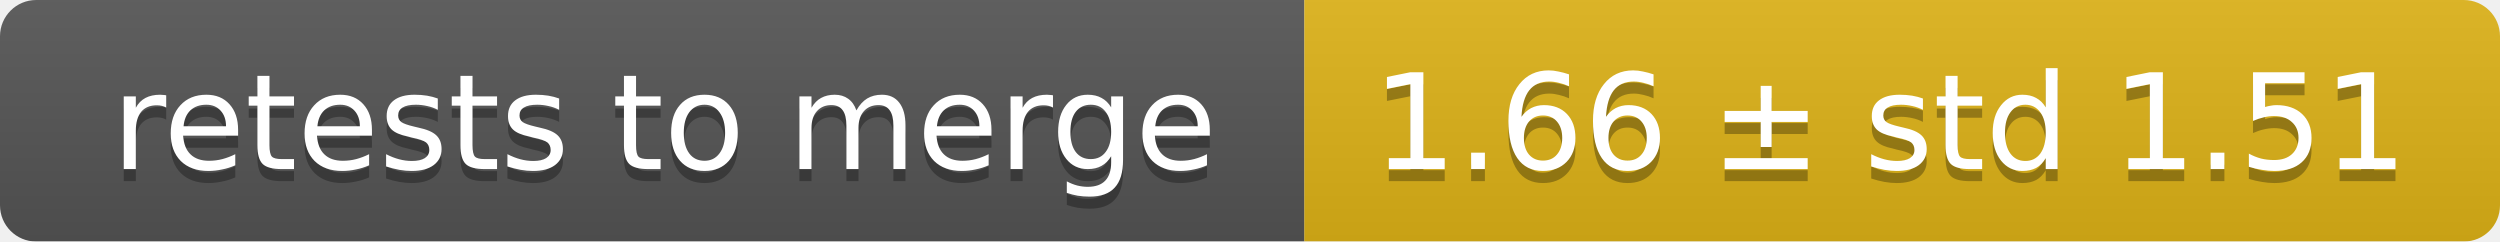
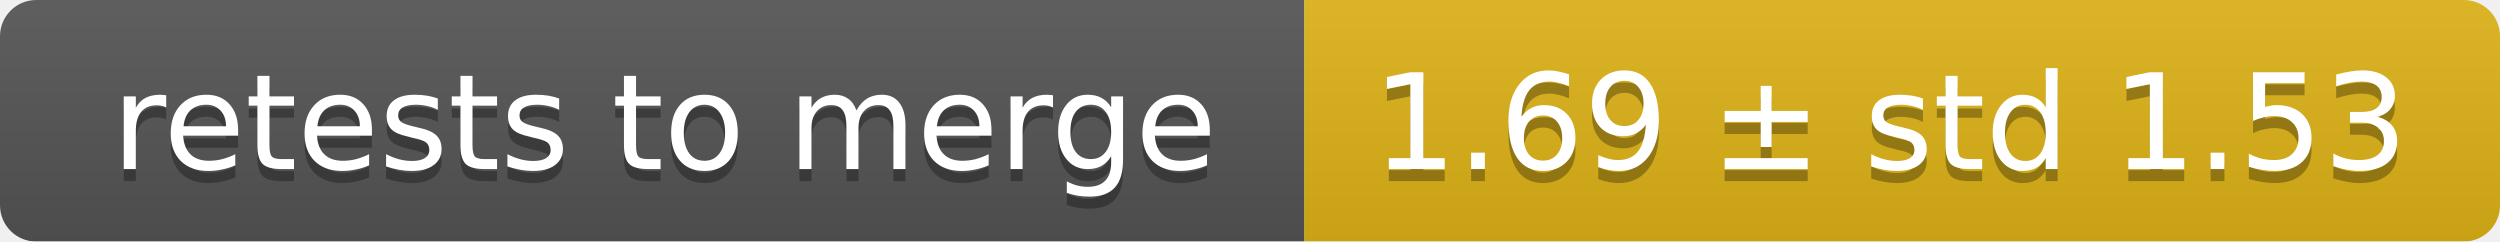
<svg xmlns="http://www.w3.org/2000/svg" width="207" height="20">
  <linearGradient id="smooth" x2="0" y2="100%">
    <stop offset="0" stop-color="#bbb" stop-opacity=".1" />
    <stop offset="1" stop-opacity=".1" />
  </linearGradient>
  <mask id="round">
    <rect width="207" height="20" rx="3" fill="#fff" />
  </mask>
  <g mask="url(#round)">
    <rect width="108" height="20" fill="#555" />
    <rect x="108" width="99" height="20" fill="#dfb317" />
    <rect width="207" height="20" fill="url(#smooth)" />
  </g>
  <g fill="#fff" text-anchor="middle" font-family="DejaVu Sans,Verdana,Geneva,sans-serif" font-size="11">
    <text x="55" y="15" fill="#010101" fill-opacity=".3">retests to merge</text>
    <text x="55" y="14">retests to merge</text>
-     <text x="156.5" y="15" fill="#010101" fill-opacity=".3">1.66 ± std 1.51</text>
-     <text x="156.5" y="14">1.66 ± std 1.51</text>
+     <text x="156.5" y="15" fill="#010101" fill-opacity=".3">1.69 ± std 1.53</text>
+     <text x="156.5" y="14">1.69 ± std 1.53</text>
  </g>
</svg>
